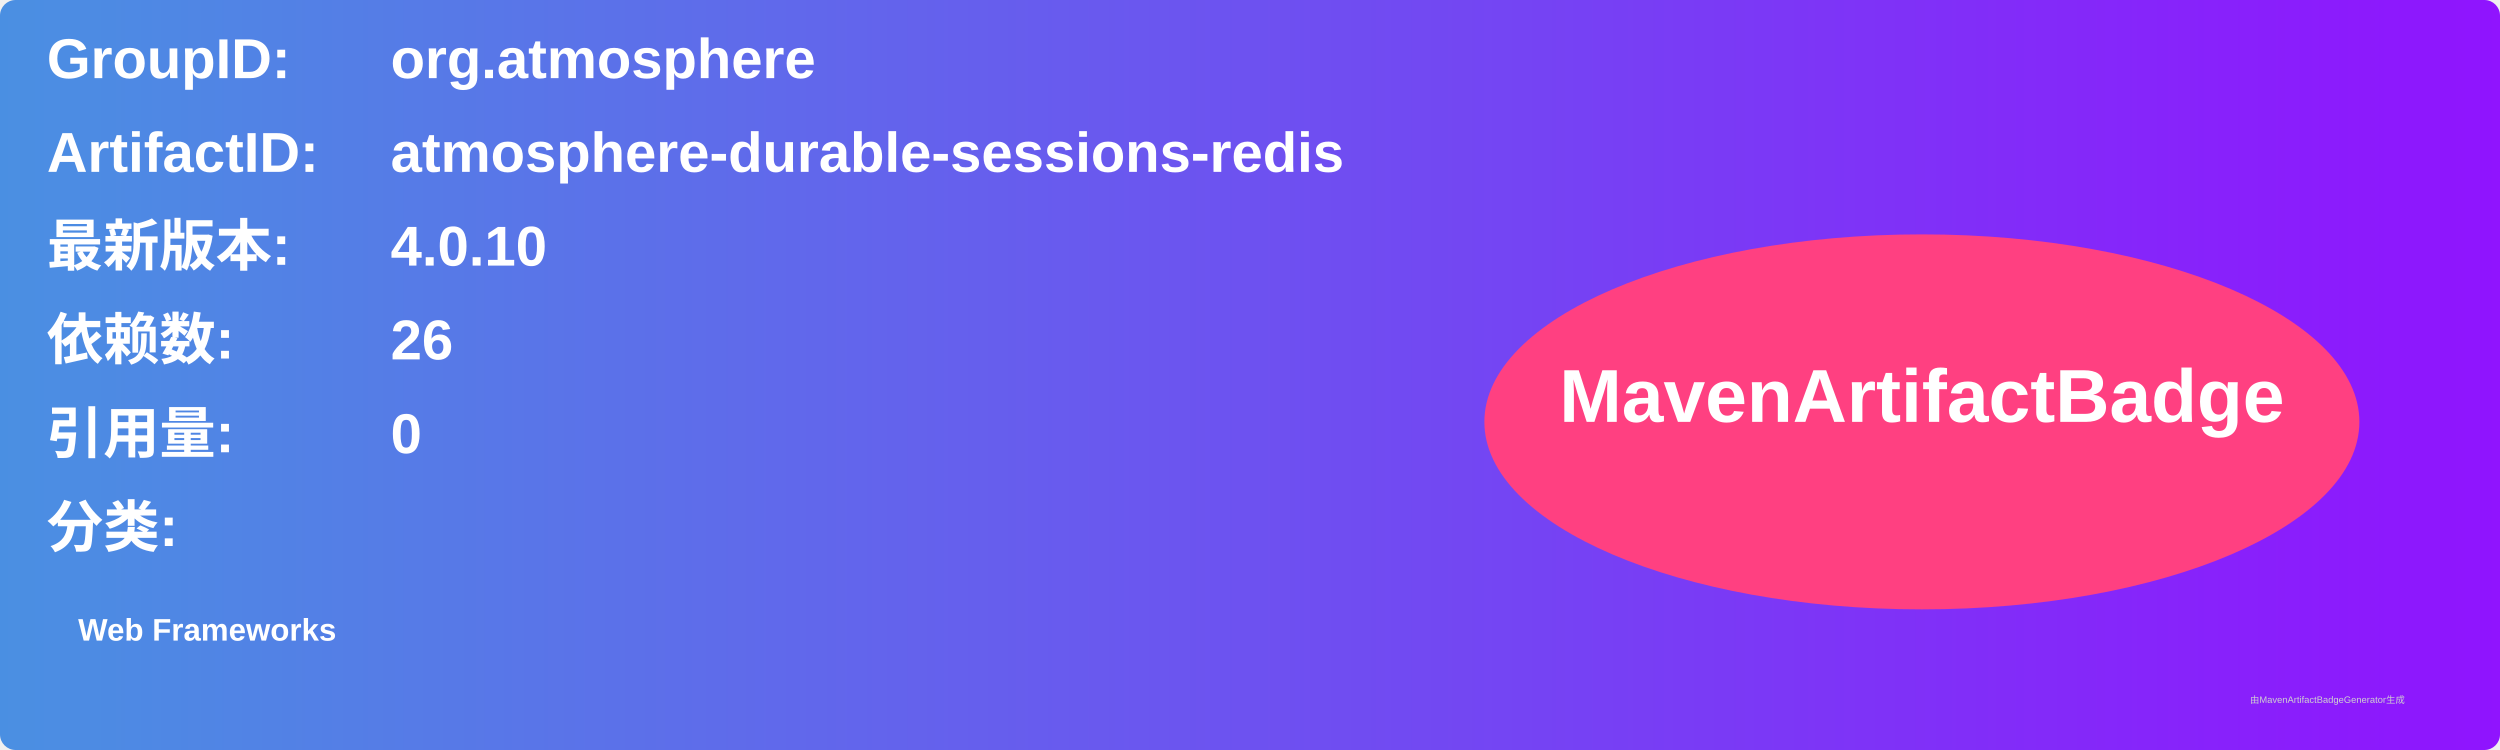
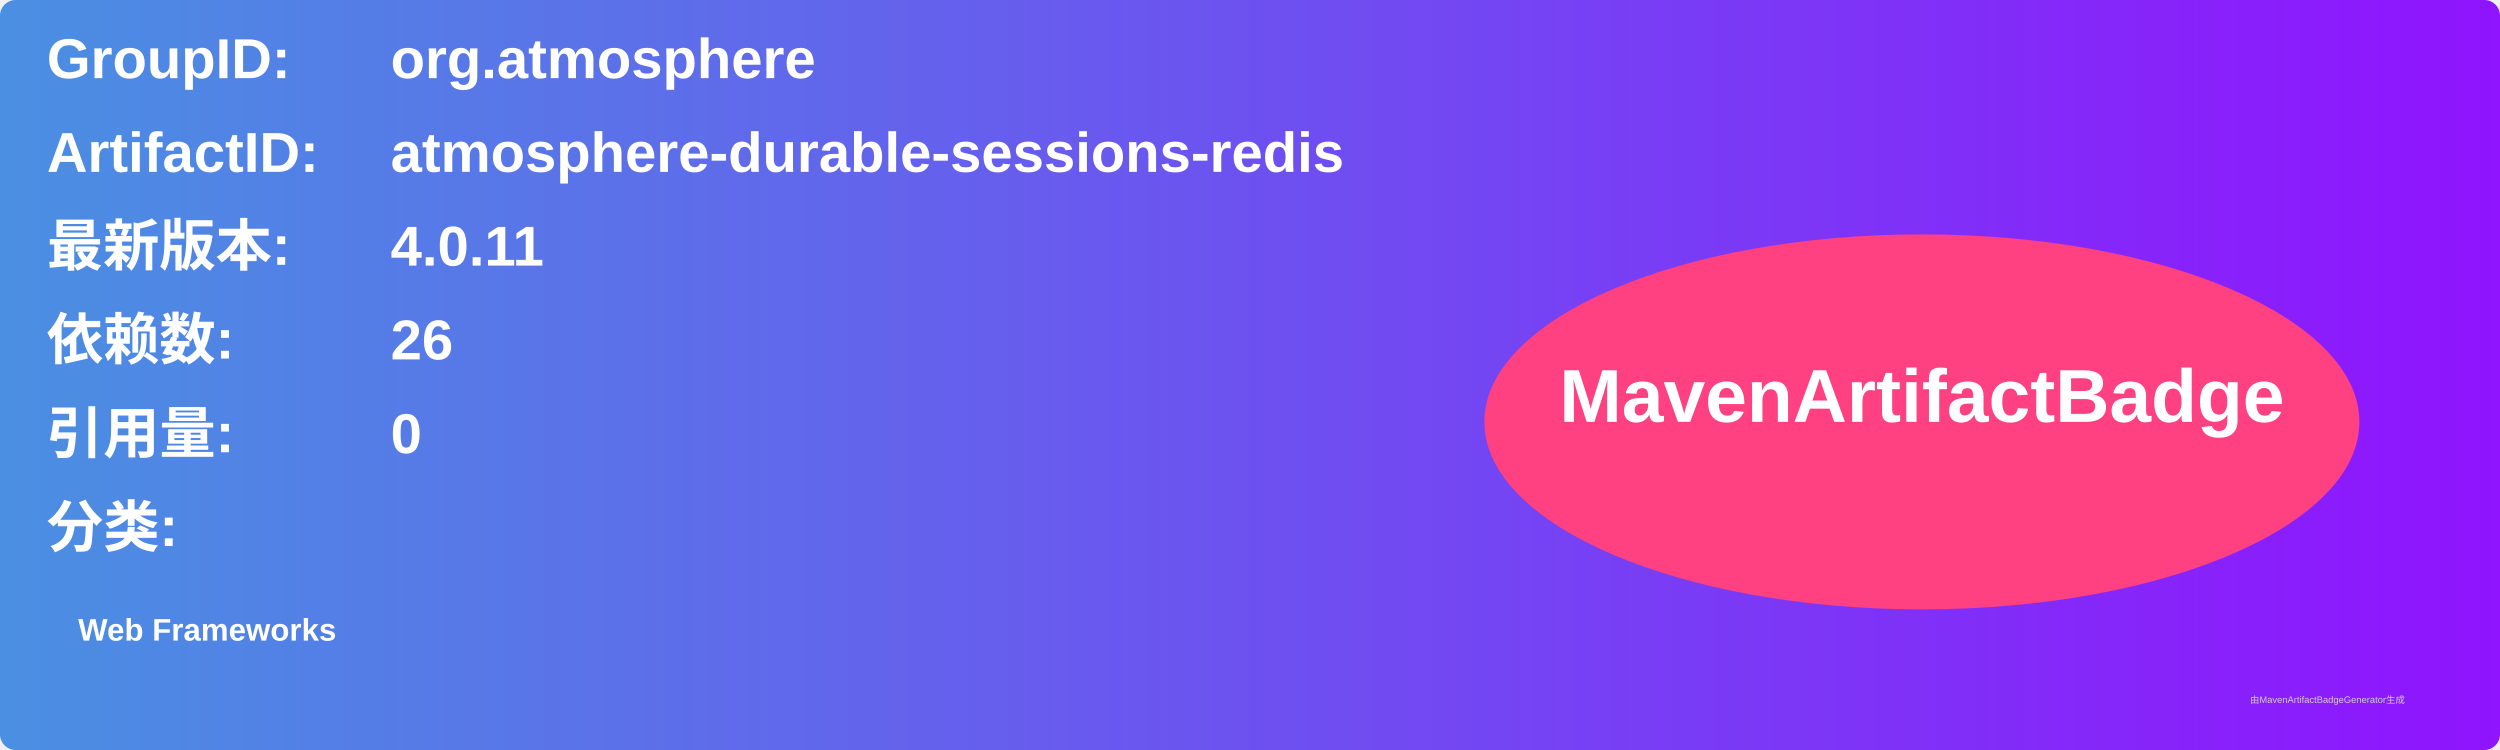
<svg xmlns="http://www.w3.org/2000/svg" width="800" height="240" viewBox="0 0 800 240">
  <linearGradient id="grad" x1="0%" y1="0%" x2="100%" y2="0%">
    <stop offset="0%" stop-color="#4a90e2" />
    <stop offset="100%" stop-color="#9013fe" />
  </linearGradient>
  <rect width="100%" height="100%" rx="5" ry="5" fill="url(#grad)" />
  <g transform="translate(15, 15)">
    <text x="0" y="10" font-family="Arial" font-size="18" fill="white" font-weight="bold" width="260">GroupID:</text>
    <text x="110" y="10" font-family="Arial" font-size="18" fill="white" font-weight="bold" width="460">org.atmosphere</text>
    <text x="0" y="40" font-family="Arial" font-size="18" fill="white" font-weight="bold" width="260">ArtifactID:</text>
    <text x="110" y="40" font-family="Arial" font-size="18" fill="white" font-weight="bold" width="460">atmosphere-durable-sessions-redis</text>
    <text x="0" y="70" font-family="Arial" font-size="18" fill="white" font-weight="bold">最新版本:</text>
    <text x="110" y="70" font-family="Arial" font-size="18" fill="white" font-weight="bold">
-       <tspan font-weight="bold">4.0.10</tspan>
+       <tspan font-weight="bold">4.0.11</tspan>
    </text>
    <text x="0" y="100" font-family="Arial" font-size="18" fill="white" font-weight="bold">依赖数: </text>
    <text x="110" y="100" font-family="Arial" font-size="18" fill="white">
      <tspan font-weight="bold">26</tspan>
    </text>
    <text x="0" y="130" font-family="Arial" font-size="18" fill="white" font-weight="bold">引用量: </text>
    <text x="110" y="130" font-family="Arial" font-size="18" fill="white">
      <tspan font-weight="bold">0</tspan>
    </text>
    <text x="0" y="160" font-family="Arial" font-size="18" fill="white" font-weight="bold">分类:</text>
    <text x="10" y="190" font-family="Arial" font-size="10" fill="white">
      <tspan font-weight="bold">Web Frameworks</tspan>
    </text>
    <ellipse cx="600" cy="120" rx="140" ry="60" fill="#ff4081" />
    <text x="600" y="120" text-anchor="middle" font-family="Arial" font-size="24" fill="white" font-weight="bold">MavenArtifactBadge</text>
  </g>
  <text x="720" y="225" font-family="Arial" font-size="3" fill="#d0d0d0">由MavenArtifactBadgeGenerator生成</text>
</svg>
